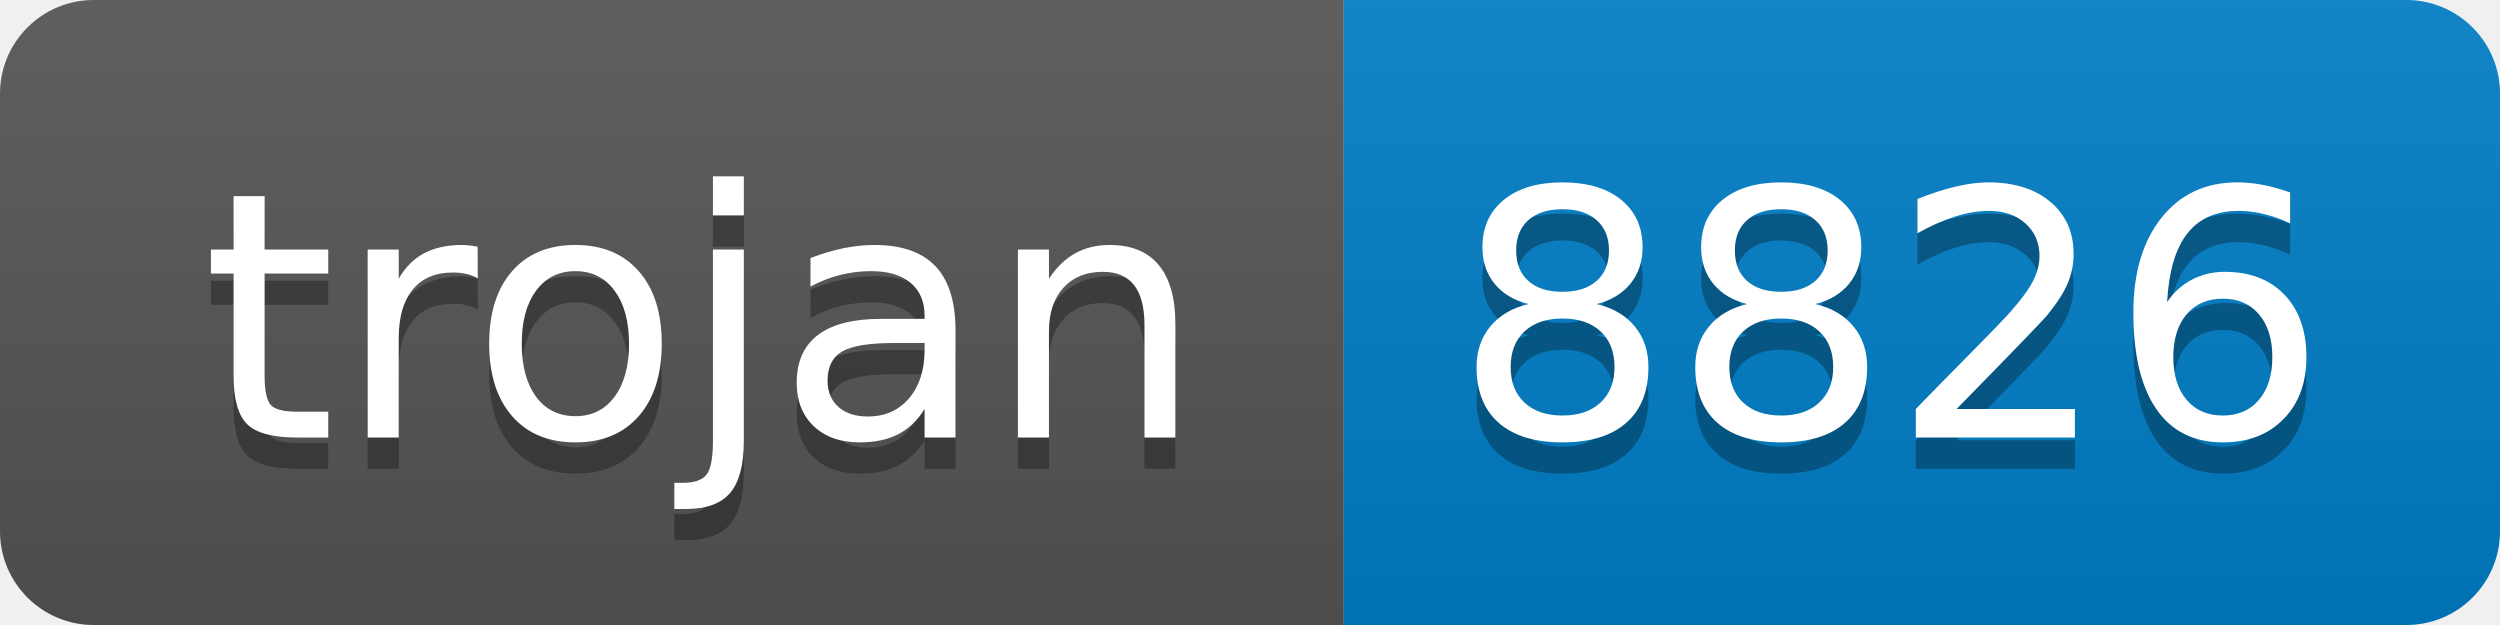
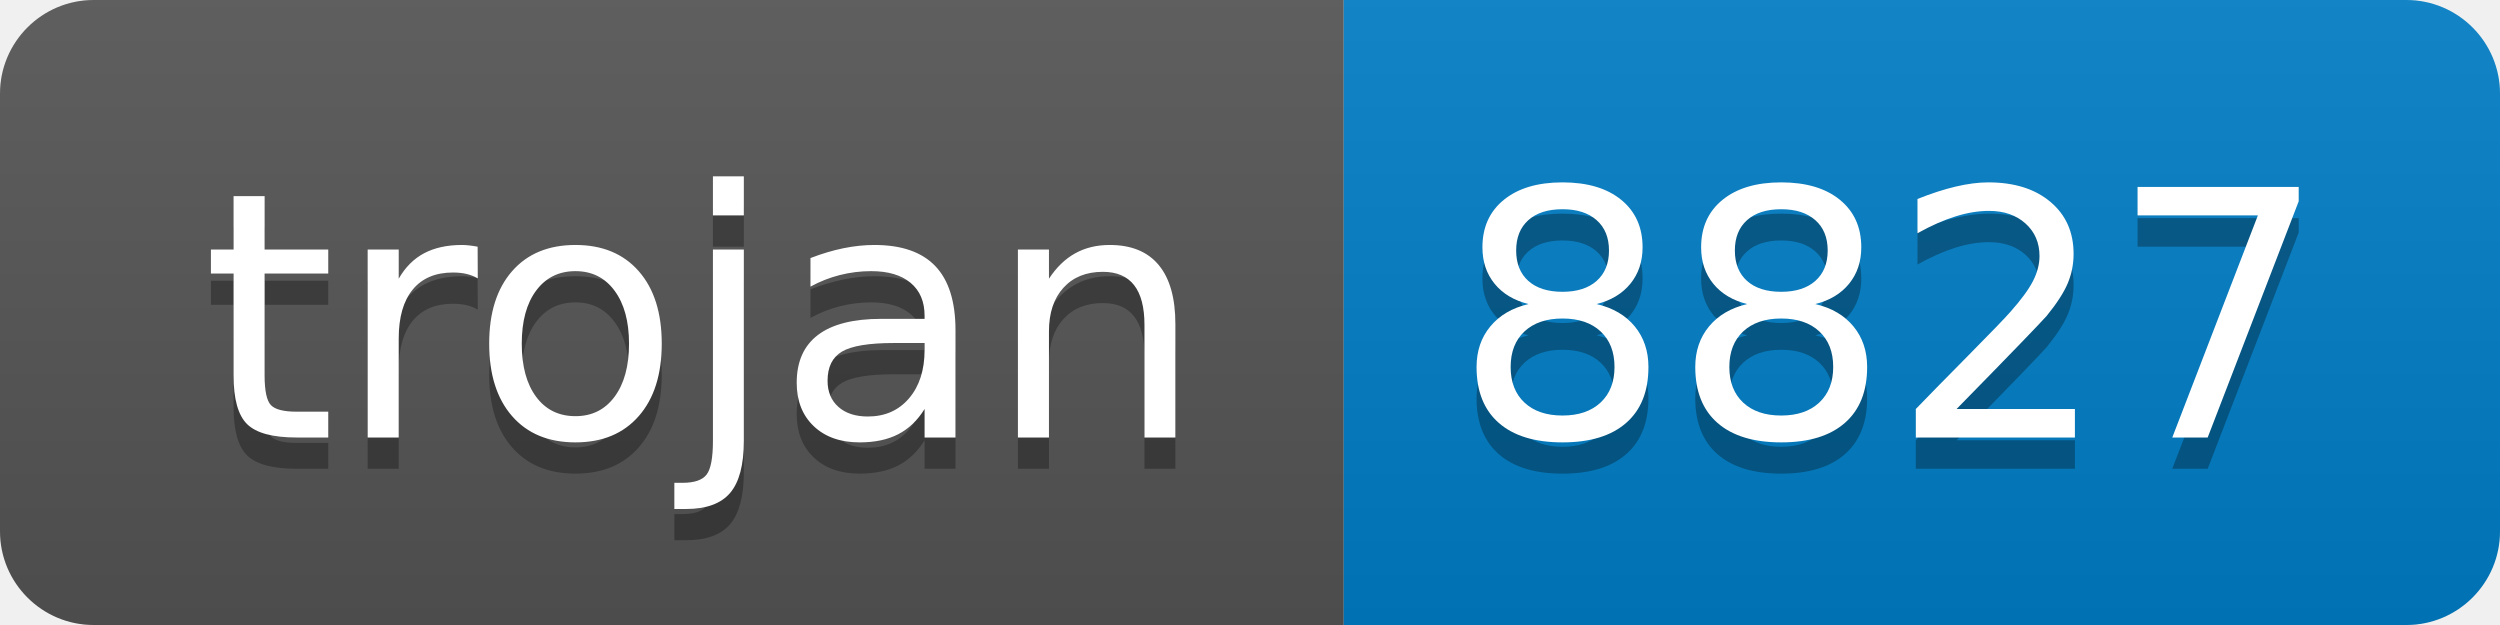
- <svg xmlns="http://www.w3.org/2000/svg" width="80" height="20" role="img" aria-label="trojan: 8826">
+ <svg xmlns="http://www.w3.org/2000/svg" width="80" height="20" role="img" aria-label="trojan: 8827">
  <linearGradient id="s" x2="0" y2="100%">
    <stop offset="0" stop-color="#bbb" stop-opacity=".1" />
    <stop offset="1" stop-opacity=".1" />
  </linearGradient>
  <clipPath id="r">
    <rect width="80" height="20" rx="3" fill="#fff" />
  </clipPath>
  <g clip-path="url(#r)">
    <rect width="43" height="20" fill="#555" />
    <rect x="43" width="37" height="20" fill="#007ec6" />
    <rect width="80" height="20" fill="url(#s)" />
  </g>
  <g fill="#fff" text-anchor="middle" font-family="Verdana,Geneva,DejaVu Sans,sans-serif" text-rendering="geometricPrecision" font-size="110">
    <text aria-hidden="true" x="225" y="150" fill="#010101" fill-opacity=".3" transform="scale(.1)" textLength="330">trojan</text>
    <text x="225" y="140" transform="scale(.1)" fill="#fff" textLength="330">trojan</text>
-     <text aria-hidden="true" x="605" y="150" fill="#010101" fill-opacity=".3" transform="scale(.1)" textLength="270">8826</text>
-     <text x="605" y="140" transform="scale(.1)" fill="#fff" textLength="270">8826</text>
+     <text aria-hidden="true" x="605" y="150" fill="#010101" fill-opacity=".3" transform="scale(.1)" textLength="270">8827</text>
+     <text x="605" y="140" transform="scale(.1)" fill="#fff" textLength="270">8827</text>
  </g>
</svg>
